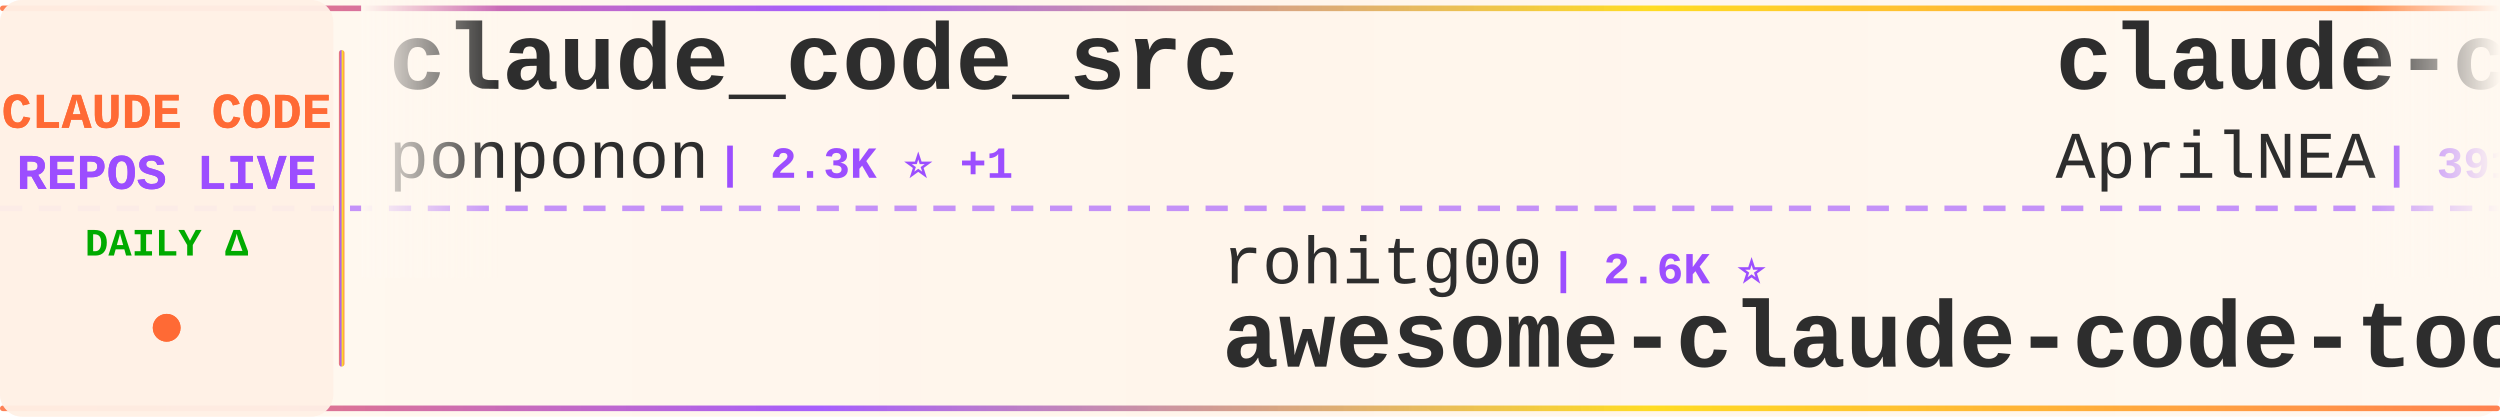
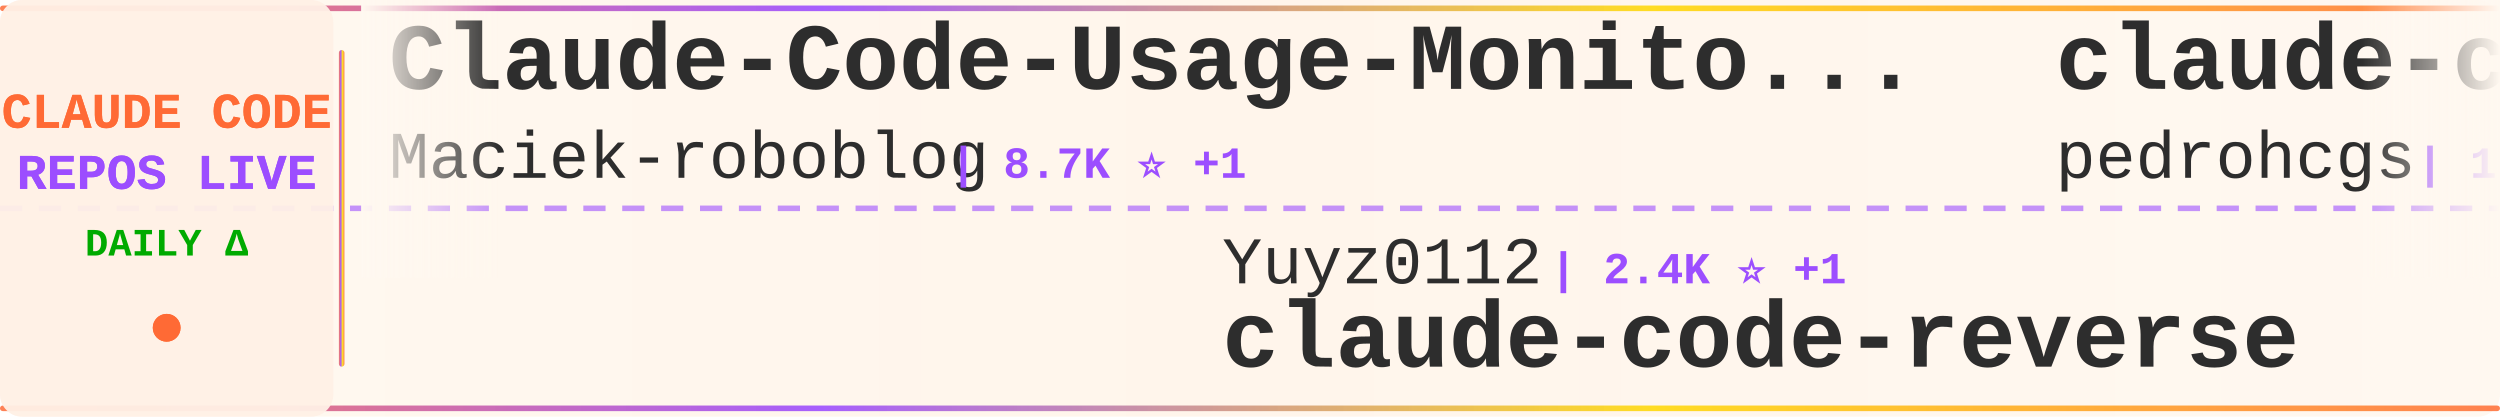
<svg xmlns="http://www.w3.org/2000/svg" width="900" height="150">
  <defs>
    <linearGradient id="tickerBg" x1="0%" y1="0%" x2="100%" y2="0%">
      <stop offset="0%" style="stop-color:#fff8f0;stop-opacity:0.98" />
      <stop offset="50%" style="stop-color:#fff5eb;stop-opacity:1" />
      <stop offset="100%" style="stop-color:#fff8f0;stop-opacity:0.98" />
    </linearGradient>
    <linearGradient id="borderGrad" x1="0%" y1="0%" x2="100%" y2="0%">
      <stop offset="0%" style="stop-color:#FF6B35;stop-opacity:0.85">
        <animate attributeName="stop-opacity" values="0.85;1;0.85" dur="2s" repeatCount="indefinite" />
      </stop>
      <stop offset="33%" style="stop-color:#9C4EFF;stop-opacity:0.9">
        <animate attributeName="stop-opacity" values="0.9;1;0.9" dur="2.2s" repeatCount="indefinite" />
      </stop>
      <stop offset="66%" style="stop-color:#FFD700;stop-opacity:0.85">
        <animate attributeName="stop-opacity" values="0.85;1;0.85" dur="1.8s" repeatCount="indefinite" />
      </stop>
      <stop offset="100%" style="stop-color:#FF6B35;stop-opacity:0.85">
        <animate attributeName="stop-opacity" values="0.85;1;0.85" dur="2s" repeatCount="indefinite" />
      </stop>
    </linearGradient>
    <filter id="textGlow">
      <feGaussianBlur stdDeviation="0.15" result="coloredBlur" />
      <feMerge>
        <feMergeNode in="coloredBlur" />
        <feMergeNode in="SourceGraphic" />
      </feMerge>
    </filter>
    <filter id="metricGlow">
      <feGaussianBlur stdDeviation="0.2" result="coloredBlur" />
      <feMerge>
        <feMergeNode in="coloredBlur" />
        <feMergeNode in="SourceGraphic" />
      </feMerge>
    </filter>
    <linearGradient id="leftFade" x1="0%" y1="0%" x2="100%" y2="0%">
      <stop offset="0%" style="stop-color:#fff8f0;stop-opacity:1" />
      <stop offset="100%" style="stop-color:#fff8f0;stop-opacity:0" />
    </linearGradient>
    <linearGradient id="rightFade" x1="0%" y1="0%" x2="100%" y2="0%">
      <stop offset="0%" style="stop-color:#fff8f0;stop-opacity:0" />
      <stop offset="100%" style="stop-color:#fff8f0;stop-opacity:1" />
    </linearGradient>
  </defs>
  <rect width="900" height="150" fill="url(#tickerBg)" rx="8" />
  <rect x="0" y="2" width="900" height="2" fill="url(#borderGrad)" rx="1" />
  <rect x="0" y="146" width="900" height="2" fill="url(#borderGrad)" rx="1" />
  <line x1="0" y1="75" x2="900" y2="75" stroke="#9C4EFF" stroke-width="2" stroke-dasharray="8 6" opacity="0.6" />
  <rect x="0" y="0" width="120" height="150" fill="#fff0e6" opacity="0.95" rx="8" />
  <text x="60" y="46" font-family="'Courier New', monospace" font-size="18" font-weight="bold" fill="#FF6B35" text-anchor="middle" filter="url(#textGlow)">
    CLAUDE CODE
  </text>
  <text x="60" y="68" font-family="'Courier New', monospace" font-size="18" font-weight="bold" fill="#9C4EFF" text-anchor="middle" filter="url(#textGlow)">
    REPOS LIVE
  </text>
  <text x="60" y="92" font-family="'Courier New', monospace" font-size="14" font-weight="bold" fill="#00aa00" text-anchor="middle">
    DAILY Δ
  </text>
  <circle cx="60" cy="118" r="5" fill="#FF6B35" filter="url(#metricGlow)">
    <animate attributeName="r" values="4;6;4" dur="1.5s" repeatCount="indefinite" />
    <animate attributeName="opacity" values="0.6;1;0.6" dur="1.5s" repeatCount="indefinite" />
  </circle>
  <rect x="122" y="18" width="2" height="114" fill="url(#borderGrad)" rx="1" />
  <clipPath id="tickerClip">
    <rect x="130" y="0" width="770" height="150" />
  </clipPath>
  <g clip-path="url(#tickerClip)">
    <g id="tickerItems">
      <animateTransform attributeName="transform" attributeType="XML" type="translate" from="0 0" to="-3000 0" dur="54s" repeatCount="indefinite" />
      <g transform="translate(0, 0)">
-         <text x="140" y="32" font-family="'Courier New', monospace" font-size="34" font-weight="bold" fill="#2d2d2d">claude_code_src</text>
-         <text x="140" y="64" font-family="'Courier New', monospace" font-size="24" font-weight="normal" fill="#2d2d2d" opacity="1.0">ponponon</text>
-         <text x="258" y="64" font-family="'Courier New', monospace" font-size="16" font-weight="bold" fill="#9C4EFF"> | 2.3K ⭐ +1</text>
+         <text x="140" y="32" font-family="'Courier New', monospace" font-size="34" font-weight="bold" fill="#2d2d2d">Claude-Code-Usage-Monito...</text>
+         <text x="140" y="64" font-family="'Courier New', monospace" font-size="24" font-weight="normal" fill="#2d2d2d" opacity="1.0">Maciek-roboblog</text>
+         <text x="342" y="64" font-family="'Courier New', monospace" font-size="16" font-weight="bold" fill="#9C4EFF"> | 8.7K ⭐ +1</text>
      </g>
      <g transform="translate(300, 0)">
-         <text x="140" y="102" font-family="'Courier New', monospace" font-size="24" font-weight="normal" fill="#2d2d2d" opacity="1.0">rohitg00</text>
-         <text x="258" y="102" font-family="'Courier New', monospace" font-size="16" font-weight="bold" fill="#9C4EFF"> | 2.6K ⭐</text>
-         <text x="140" y="132" font-family="'Courier New', monospace" font-size="34" font-weight="bold" fill="#2d2d2d">awesome-claude-code-tool...</text>
+         <text x="140" y="102" font-family="'Courier New', monospace" font-size="24" font-weight="normal" fill="#2d2d2d" opacity="1.0">Yuyz0112</text>
+         <text x="258" y="102" font-family="'Courier New', monospace" font-size="16" font-weight="bold" fill="#9C4EFF"> | 2.4K ⭐ +1</text>
+         <text x="140" y="132" font-family="'Courier New', monospace" font-size="34" font-weight="bold" fill="#2d2d2d">claude-code-reverse</text>
      </g>
      <g transform="translate(600, 0)">
-         <text x="140" y="32" font-family="'Courier New', monospace" font-size="34" font-weight="bold" fill="#2d2d2d">claude-code-source</text>
-         <text x="140" y="64" font-family="'Courier New', monospace" font-size="24" font-weight="normal" fill="#2d2d2d" opacity="1.0">AprilNEA</text>
-         <text x="258" y="64" font-family="'Courier New', monospace" font-size="16" font-weight="bold" fill="#9C4EFF"> | 391 ⭐</text>
+         <text x="140" y="32" font-family="'Courier New', monospace" font-size="34" font-weight="bold" fill="#2d2d2d">claude-code-my-workflow</text>
+         <text x="140" y="64" font-family="'Courier New', monospace" font-size="24" font-weight="normal" fill="#2d2d2d" opacity="1.0">pedrohcgs</text>
+         <text x="270" y="64" font-family="'Courier New', monospace" font-size="16" font-weight="bold" fill="#9C4EFF"> | 1.6K ⭐</text>
      </g>
      <g transform="translate(900, 0)">
-         <text x="140" y="102" font-family="'Courier New', monospace" font-size="24" font-weight="normal" fill="#2d2d2d" opacity="1.0">feiskyer</text>
-         <text x="258" y="102" font-family="'Courier New', monospace" font-size="16" font-weight="bold" fill="#9C4EFF"> | 1.6K ⭐</text>
-         <text x="140" y="132" font-family="'Courier New', monospace" font-size="34" font-weight="bold" fill="#2d2d2d">claude-code-settings</text>
+         <text x="140" y="102" font-family="'Courier New', monospace" font-size="24" font-weight="normal" fill="#2d2d2d" opacity="1.0">davila7</text>
+         <text x="246" y="102" font-family="'Courier New', monospace" font-size="16" font-weight="bold" fill="#9C4EFF"> | 30.7K ⭐ +5</text>
+         <text x="140" y="132" font-family="'Courier New', monospace" font-size="34" font-weight="bold" fill="#2d2d2d">claude-code-templates</text>
      </g>
      <g transform="translate(1200, 0)">
-         <text x="140" y="32" font-family="'Courier New', monospace" font-size="34" font-weight="bold" fill="#2d2d2d">Auto-claude-code-researc...</text>
-         <text x="140" y="64" font-family="'Courier New', monospace" font-size="24" font-weight="normal" fill="#2d2d2d" opacity="1.0">wanshuiyin</text>
-         <text x="282" y="64" font-family="'Courier New', monospace" font-size="16" font-weight="bold" fill="#9C4EFF"> | 16.1K ⭐ +7</text>
+         <text x="140" y="32" font-family="'Courier New', monospace" font-size="34" font-weight="bold" fill="#2d2d2d">claude-code-from-scratch</text>
+         <text x="140" y="64" font-family="'Courier New', monospace" font-size="24" font-weight="normal" fill="#2d2d2d" opacity="1.0">Windy3f3f3f3f</text>
+         <text x="318" y="64" font-family="'Courier New', monospace" font-size="16" font-weight="bold" fill="#9C4EFF"> | 2.7K ⭐</text>
      </g>
      <g transform="translate(1500, 0)">
-         <text x="140" y="102" font-family="'Courier New', monospace" font-size="24" font-weight="normal" fill="#2d2d2d" opacity="1.0">hangsman</text>
-         <text x="258" y="102" font-family="'Courier New', monospace" font-size="16" font-weight="bold" fill="#9C4EFF"> | 794 ⭐</text>
-         <text x="140" y="132" font-family="'Courier New', monospace" font-size="34" font-weight="bold" fill="#2d2d2d">claude-code-source</text>
+         <text x="140" y="102" font-family="'Courier New', monospace" font-size="24" font-weight="normal" fill="#2d2d2d" opacity="1.0">krusemediallc</text>
+         <text x="318" y="102" font-family="'Courier New', monospace" font-size="16" font-weight="bold" fill="#9C4EFF"> | 1.5K ⭐</text>
+         <text x="140" y="132" font-family="'Courier New', monospace" font-size="34" font-weight="bold" fill="#2d2d2d">arcads-claude-code</text>
      </g>
      <g transform="translate(1800, 0)">
-         <text x="140" y="32" font-family="'Courier New', monospace" font-size="34" font-weight="bold" fill="#2d2d2d">ClaudeCodeAgents</text>
-         <text x="140" y="64" font-family="'Courier New', monospace" font-size="24" font-weight="normal" fill="#2d2d2d" opacity="1.0">darcyegb</text>
-         <text x="258" y="64" font-family="'Courier New', monospace" font-size="16" font-weight="bold" fill="#9C4EFF"> | 762 ⭐</text>
+         <text x="140" y="32" font-family="'Courier New', monospace" font-size="34" font-weight="bold" fill="#2d2d2d">skills</text>
+         <text x="140" y="64" font-family="'Courier New', monospace" font-size="24" font-weight="normal" fill="#2d2d2d" opacity="1.0">anthropics</text>
+         <text x="282" y="64" font-family="'Courier New', monospace" font-size="16" font-weight="bold" fill="#9C4EFF"> | 176.0K ⭐ +34</text>
      </g>
      <g transform="translate(2100, 0)">
-         <text x="140" y="102" font-family="'Courier New', monospace" font-size="24" font-weight="normal" fill="#2d2d2d" opacity="1.0">sugyan</text>
-         <text x="234" y="102" font-family="'Courier New', monospace" font-size="16" font-weight="bold" fill="#9C4EFF"> | 1.1K ⭐</text>
-         <text x="140" y="132" font-family="'Courier New', monospace" font-size="34" font-weight="bold" fill="#2d2d2d">claude-code-webui</text>
+         <text x="140" y="102" font-family="'Courier New', monospace" font-size="24" font-weight="normal" fill="#2d2d2d" opacity="1.0">ccplugins</text>
+         <text x="270" y="102" font-family="'Courier New', monospace" font-size="16" font-weight="bold" fill="#9C4EFF"> | 936 ⭐ +1</text>
+         <text x="140" y="132" font-family="'Courier New', monospace" font-size="34" font-weight="bold" fill="#2d2d2d">awesome-claude-code-plug...</text>
      </g>
      <g transform="translate(2400, 0)">
-         <text x="140" y="32" font-family="'Courier New', monospace" font-size="34" font-weight="bold" fill="#2d2d2d">claude-code-hooks-master...</text>
-         <text x="140" y="64" font-family="'Courier New', monospace" font-size="24" font-weight="normal" fill="#2d2d2d" opacity="1.0">disler</text>
-         <text x="234" y="64" font-family="'Courier New', monospace" font-size="16" font-weight="bold" fill="#9C4EFF"> | 3.9K ⭐</text>
+         <text x="140" y="32" font-family="'Courier New', monospace" font-size="34" font-weight="bold" fill="#2d2d2d">claude-code-book</text>
+         <text x="140" y="64" font-family="'Courier New', monospace" font-size="24" font-weight="normal" fill="#2d2d2d" opacity="1.0">lintsinghua</text>
+         <text x="294" y="64" font-family="'Courier New', monospace" font-size="16" font-weight="bold" fill="#9C4EFF"> | 4.2K ⭐</text>
      </g>
      <g transform="translate(2700, 0)">
-         <text x="140" y="102" font-family="'Courier New', monospace" font-size="24" font-weight="normal" fill="#2d2d2d" opacity="1.0">shareAI-lab</text>
-         <text x="294" y="102" font-family="'Courier New', monospace" font-size="16" font-weight="bold" fill="#9C4EFF"> | 76.6K ⭐ +10</text>
-         <text x="140" y="132" font-family="'Courier New', monospace" font-size="34" font-weight="bold" fill="#2d2d2d">learn-claude-code</text>
+         <text x="140" y="102" font-family="'Courier New', monospace" font-size="24" font-weight="normal" fill="#2d2d2d" opacity="1.0">ChrisWiles</text>
+         <text x="282" y="102" font-family="'Courier New', monospace" font-size="16" font-weight="bold" fill="#9C4EFF"> | 6.1K ⭐ +1</text>
+         <text x="140" y="132" font-family="'Courier New', monospace" font-size="34" font-weight="bold" fill="#2d2d2d">claude-code-showcase</text>
      </g>
      <g transform="translate(3000, 0)">
-         <text x="140" y="32" font-family="'Courier New', monospace" font-size="34" font-weight="bold" fill="#2d2d2d">claude_code_src</text>
-         <text x="140" y="64" font-family="'Courier New', monospace" font-size="24" font-weight="normal" fill="#2d2d2d" opacity="1.0">ponponon</text>
-         <text x="258" y="64" font-family="'Courier New', monospace" font-size="16" font-weight="bold" fill="#9C4EFF"> | 2.3K ⭐ +1</text>
+         <text x="140" y="32" font-family="'Courier New', monospace" font-size="34" font-weight="bold" fill="#2d2d2d">Claude-Code-Usage-Monito...</text>
+         <text x="140" y="64" font-family="'Courier New', monospace" font-size="24" font-weight="normal" fill="#2d2d2d" opacity="1.0">Maciek-roboblog</text>
+         <text x="342" y="64" font-family="'Courier New', monospace" font-size="16" font-weight="bold" fill="#9C4EFF"> | 8.7K ⭐ +1</text>
      </g>
      <g transform="translate(3300, 0)">
-         <text x="140" y="102" font-family="'Courier New', monospace" font-size="24" font-weight="normal" fill="#2d2d2d" opacity="1.0">rohitg00</text>
-         <text x="258" y="102" font-family="'Courier New', monospace" font-size="16" font-weight="bold" fill="#9C4EFF"> | 2.6K ⭐</text>
-         <text x="140" y="132" font-family="'Courier New', monospace" font-size="34" font-weight="bold" fill="#2d2d2d">awesome-claude-code-tool...</text>
+         <text x="140" y="102" font-family="'Courier New', monospace" font-size="24" font-weight="normal" fill="#2d2d2d" opacity="1.0">Yuyz0112</text>
+         <text x="258" y="102" font-family="'Courier New', monospace" font-size="16" font-weight="bold" fill="#9C4EFF"> | 2.4K ⭐ +1</text>
+         <text x="140" y="132" font-family="'Courier New', monospace" font-size="34" font-weight="bold" fill="#2d2d2d">claude-code-reverse</text>
      </g>
      <g transform="translate(3600, 0)">
-         <text x="140" y="32" font-family="'Courier New', monospace" font-size="34" font-weight="bold" fill="#2d2d2d">claude-code-source</text>
-         <text x="140" y="64" font-family="'Courier New', monospace" font-size="24" font-weight="normal" fill="#2d2d2d" opacity="1.0">AprilNEA</text>
-         <text x="258" y="64" font-family="'Courier New', monospace" font-size="16" font-weight="bold" fill="#9C4EFF"> | 391 ⭐</text>
+         <text x="140" y="32" font-family="'Courier New', monospace" font-size="34" font-weight="bold" fill="#2d2d2d">claude-code-my-workflow</text>
+         <text x="140" y="64" font-family="'Courier New', monospace" font-size="24" font-weight="normal" fill="#2d2d2d" opacity="1.0">pedrohcgs</text>
+         <text x="270" y="64" font-family="'Courier New', monospace" font-size="16" font-weight="bold" fill="#9C4EFF"> | 1.6K ⭐</text>
      </g>
      <g transform="translate(3900, 0)">
-         <text x="140" y="102" font-family="'Courier New', monospace" font-size="24" font-weight="normal" fill="#2d2d2d" opacity="1.0">feiskyer</text>
-         <text x="258" y="102" font-family="'Courier New', monospace" font-size="16" font-weight="bold" fill="#9C4EFF"> | 1.6K ⭐</text>
-         <text x="140" y="132" font-family="'Courier New', monospace" font-size="34" font-weight="bold" fill="#2d2d2d">claude-code-settings</text>
+         <text x="140" y="102" font-family="'Courier New', monospace" font-size="24" font-weight="normal" fill="#2d2d2d" opacity="1.0">davila7</text>
+         <text x="246" y="102" font-family="'Courier New', monospace" font-size="16" font-weight="bold" fill="#9C4EFF"> | 30.7K ⭐ +5</text>
+         <text x="140" y="132" font-family="'Courier New', monospace" font-size="34" font-weight="bold" fill="#2d2d2d">claude-code-templates</text>
      </g>
    </g>
  </g>
  <rect x="130" y="0" width="50" height="100" fill="url(#leftFade)" />
  <rect x="850" y="0" width="50" height="100" fill="url(#rightFade)" />
</svg>
